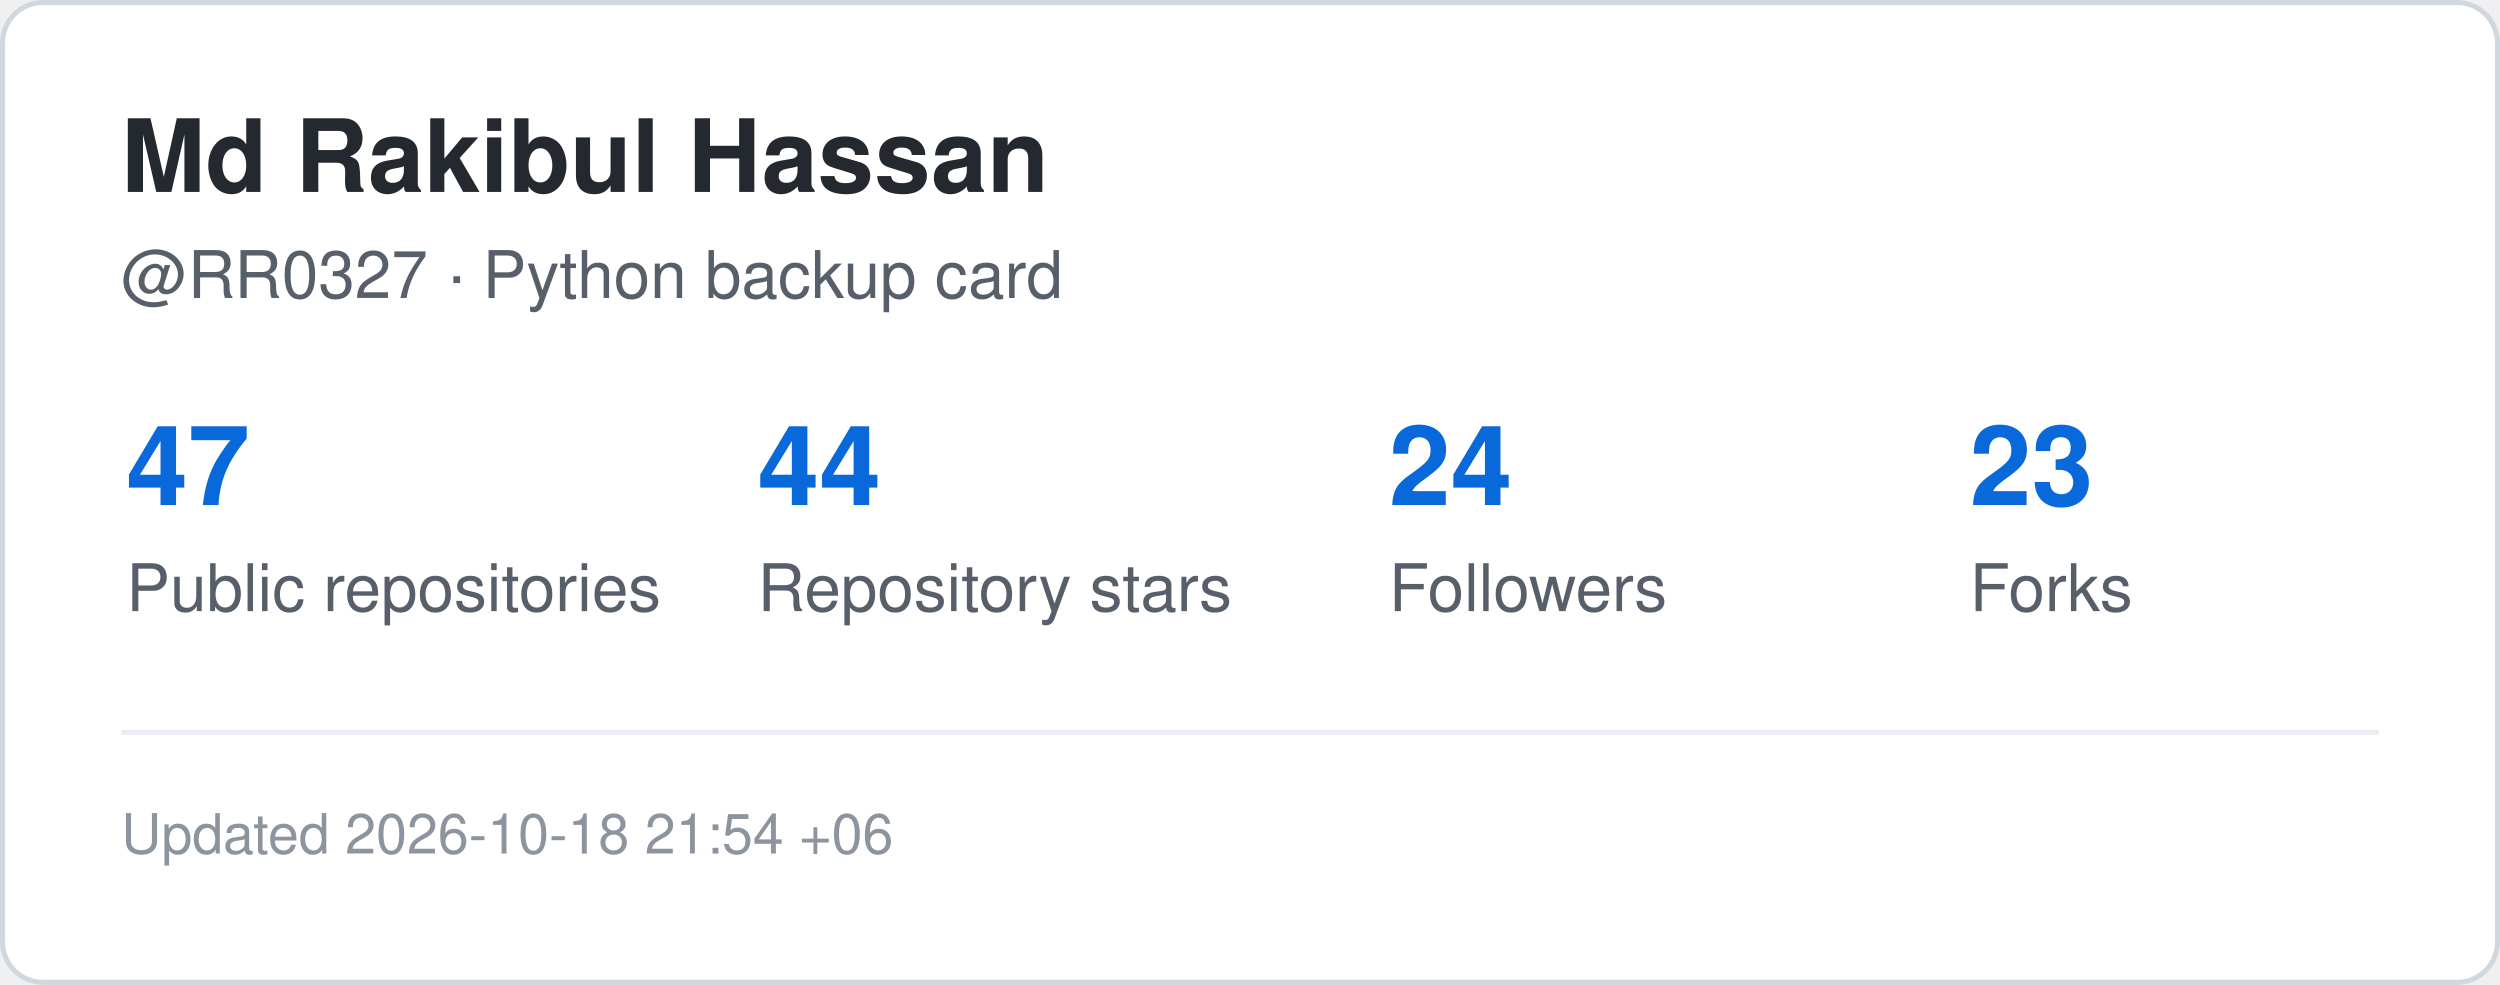
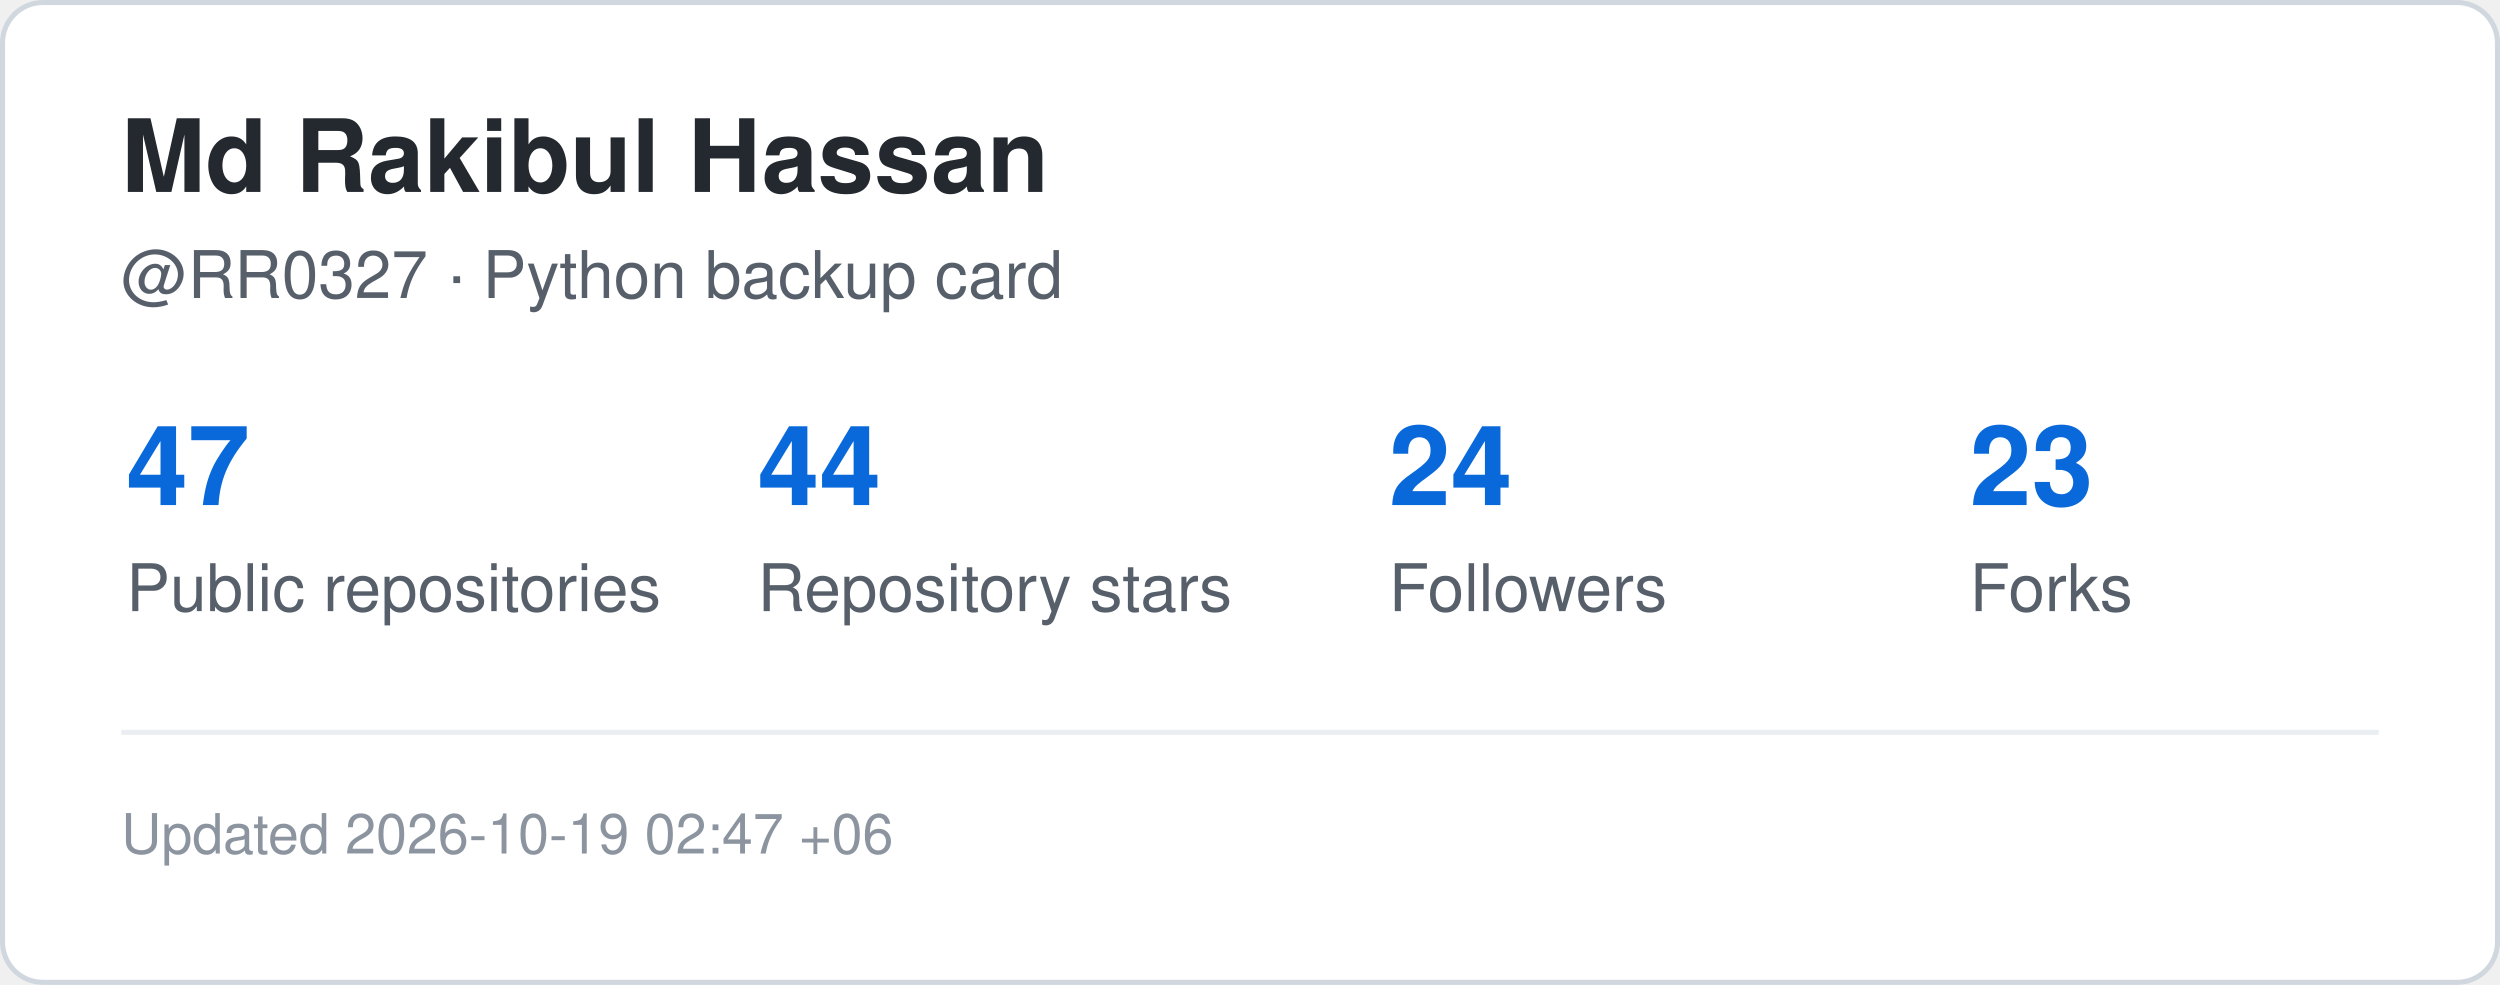
<svg xmlns="http://www.w3.org/2000/svg" width="495" height="195" viewBox="0 0 495 195" role="img" aria-label="GitHub statistics for RR0327">
  <rect x="0.5" y="0.5" width="494" height="194" rx="8" fill="#ffffff" stroke="#d0d7de" />
  <style>
    .title {
      font: 700 20px -apple-system,BlinkMacSystemFont,"Segoe UI",Helvetica,Arial,sans-serif;
      fill: #24292f;
    }
    .label {
      font: 500 13px -apple-system,BlinkMacSystemFont,"Segoe UI",Helvetica,Arial,sans-serif;
      fill: #57606a;
    }
    .value {
      font: 700 22px -apple-system,BlinkMacSystemFont,"Segoe UI",Helvetica,Arial,sans-serif;
      fill: #0969da;
    }
    .small {
      font: 400 11px -apple-system,BlinkMacSystemFont,"Segoe UI",Helvetica,Arial,sans-serif;
      fill: #8c959f;
    }
  </style>
  <text x="24" y="38" class="title">Md Rakibul Hassan</text>
  <text x="24" y="59" class="label">@RR0327 · Python backup card</text>
  <text x="25" y="100" class="value">47</text>
  <text x="25" y="121" class="label">Public repositories</text>
  <text x="150" y="100" class="value">44</text>
  <text x="150" y="121" class="label">Repository stars</text>
  <text x="275" y="100" class="value">24</text>
  <text x="275" y="121" class="label">Followers</text>
  <text x="390" y="100" class="value">23</text>
  <text x="390" y="121" class="label">Forks</text>
  <line x1="24" y1="145" x2="471" y2="145" stroke="#eaeef2" />
  <text x="24" y="169" class="small">
-     Updated 2026-10-18 21:54 +06
+     Updated 2026-10-19 02:47 +06
  </text>
</svg>
